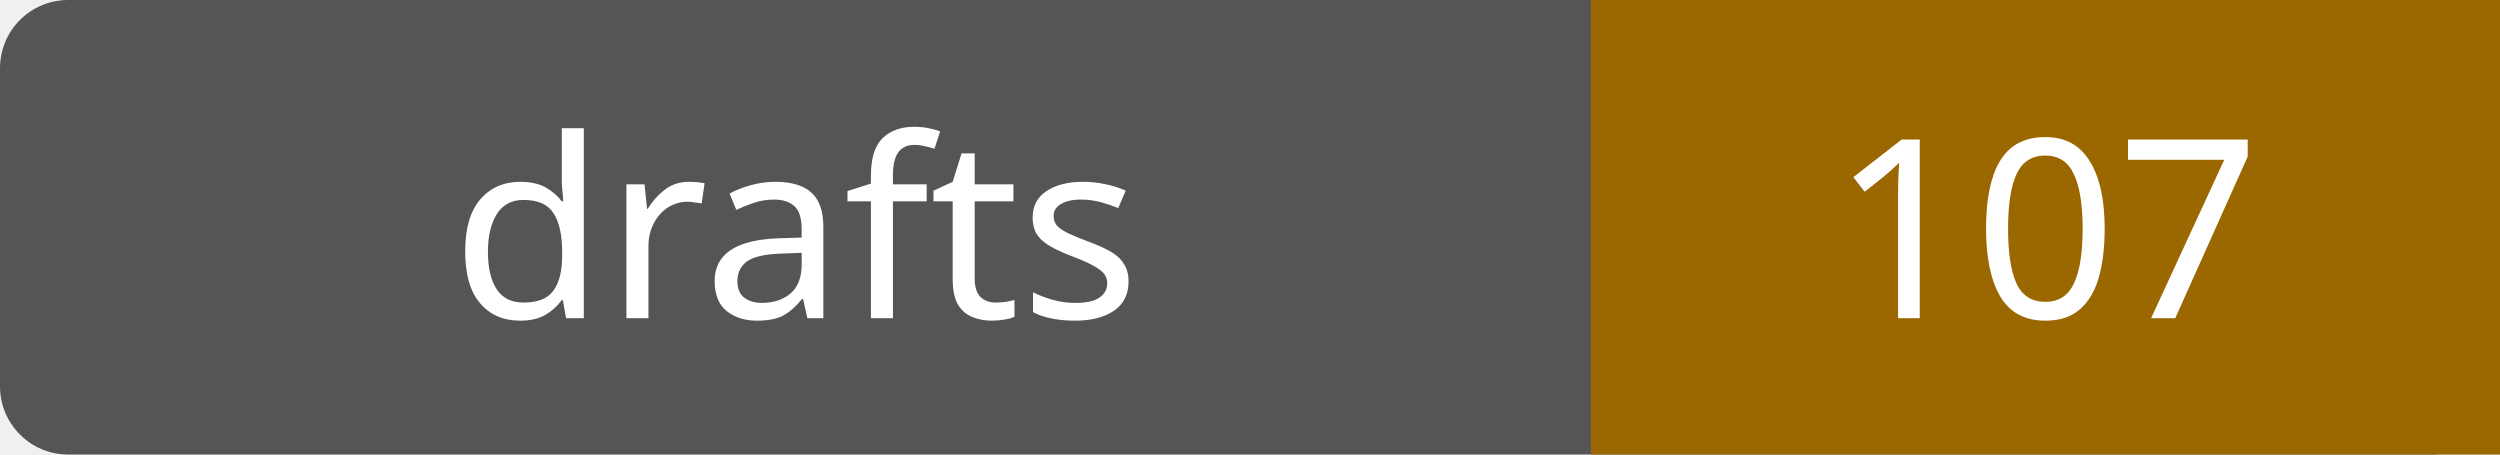
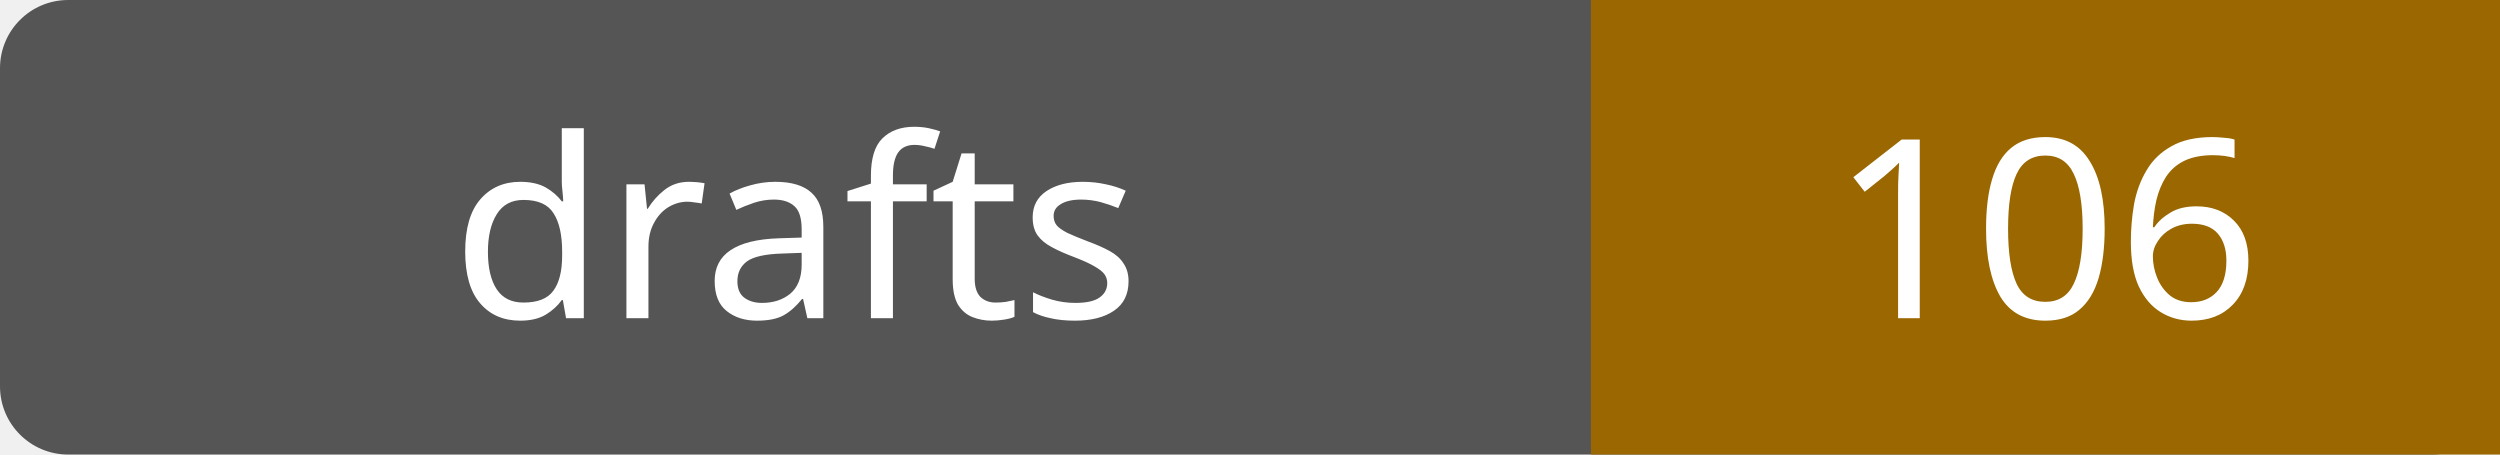
- <svg xmlns="http://www.w3.org/2000/svg" width="110" height="20" role="img" aria-label="drafts: 107">
+ <svg xmlns="http://www.w3.org/2000/svg" width="110" height="20" role="img" aria-label="drafts: 106">
  <rect width="110" height="20" rx="3" fill="#555" />
  <path fill="#9a6700" d="M70 0h40v20H70z" />
  <g fill="#fff" text-anchor="middle" font-family="Verdana,sans-serif" font-size="11">
    <text x="35.0" y="14">drafts</text>
-     <text x="90.0" y="14">107</text>
+     <text x="90.0" y="14">106</text>
  </g>
</svg>
